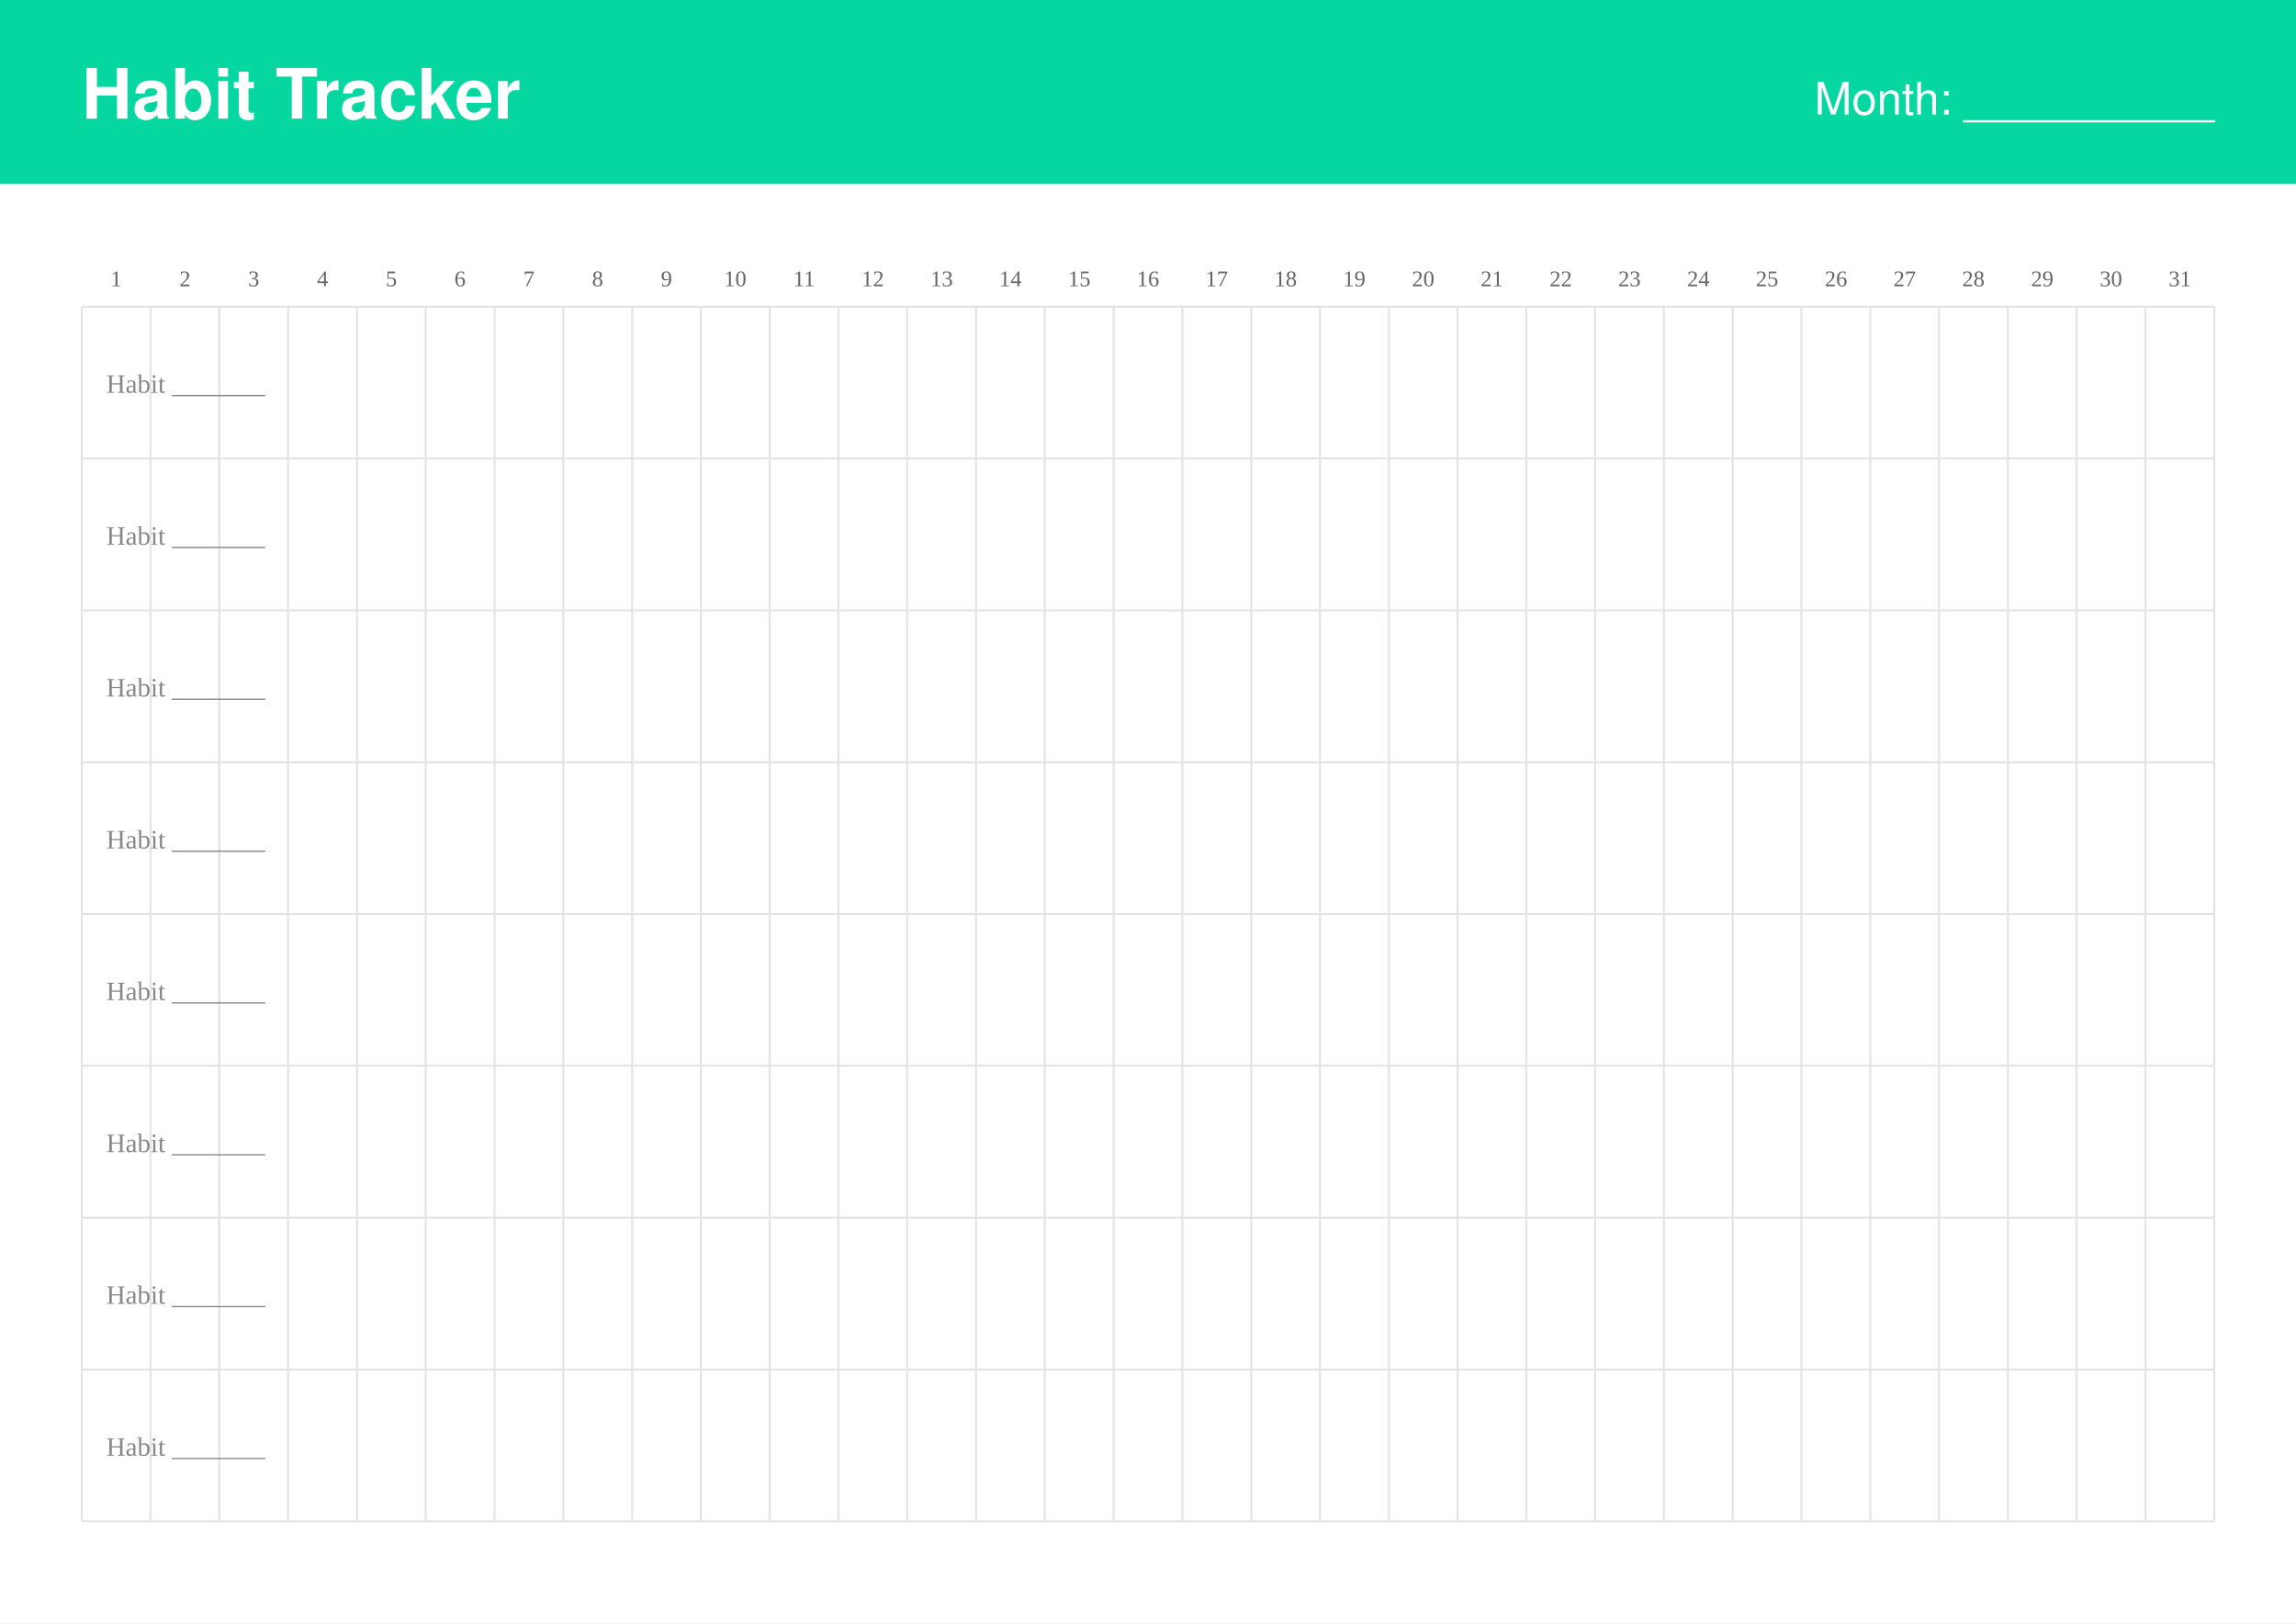
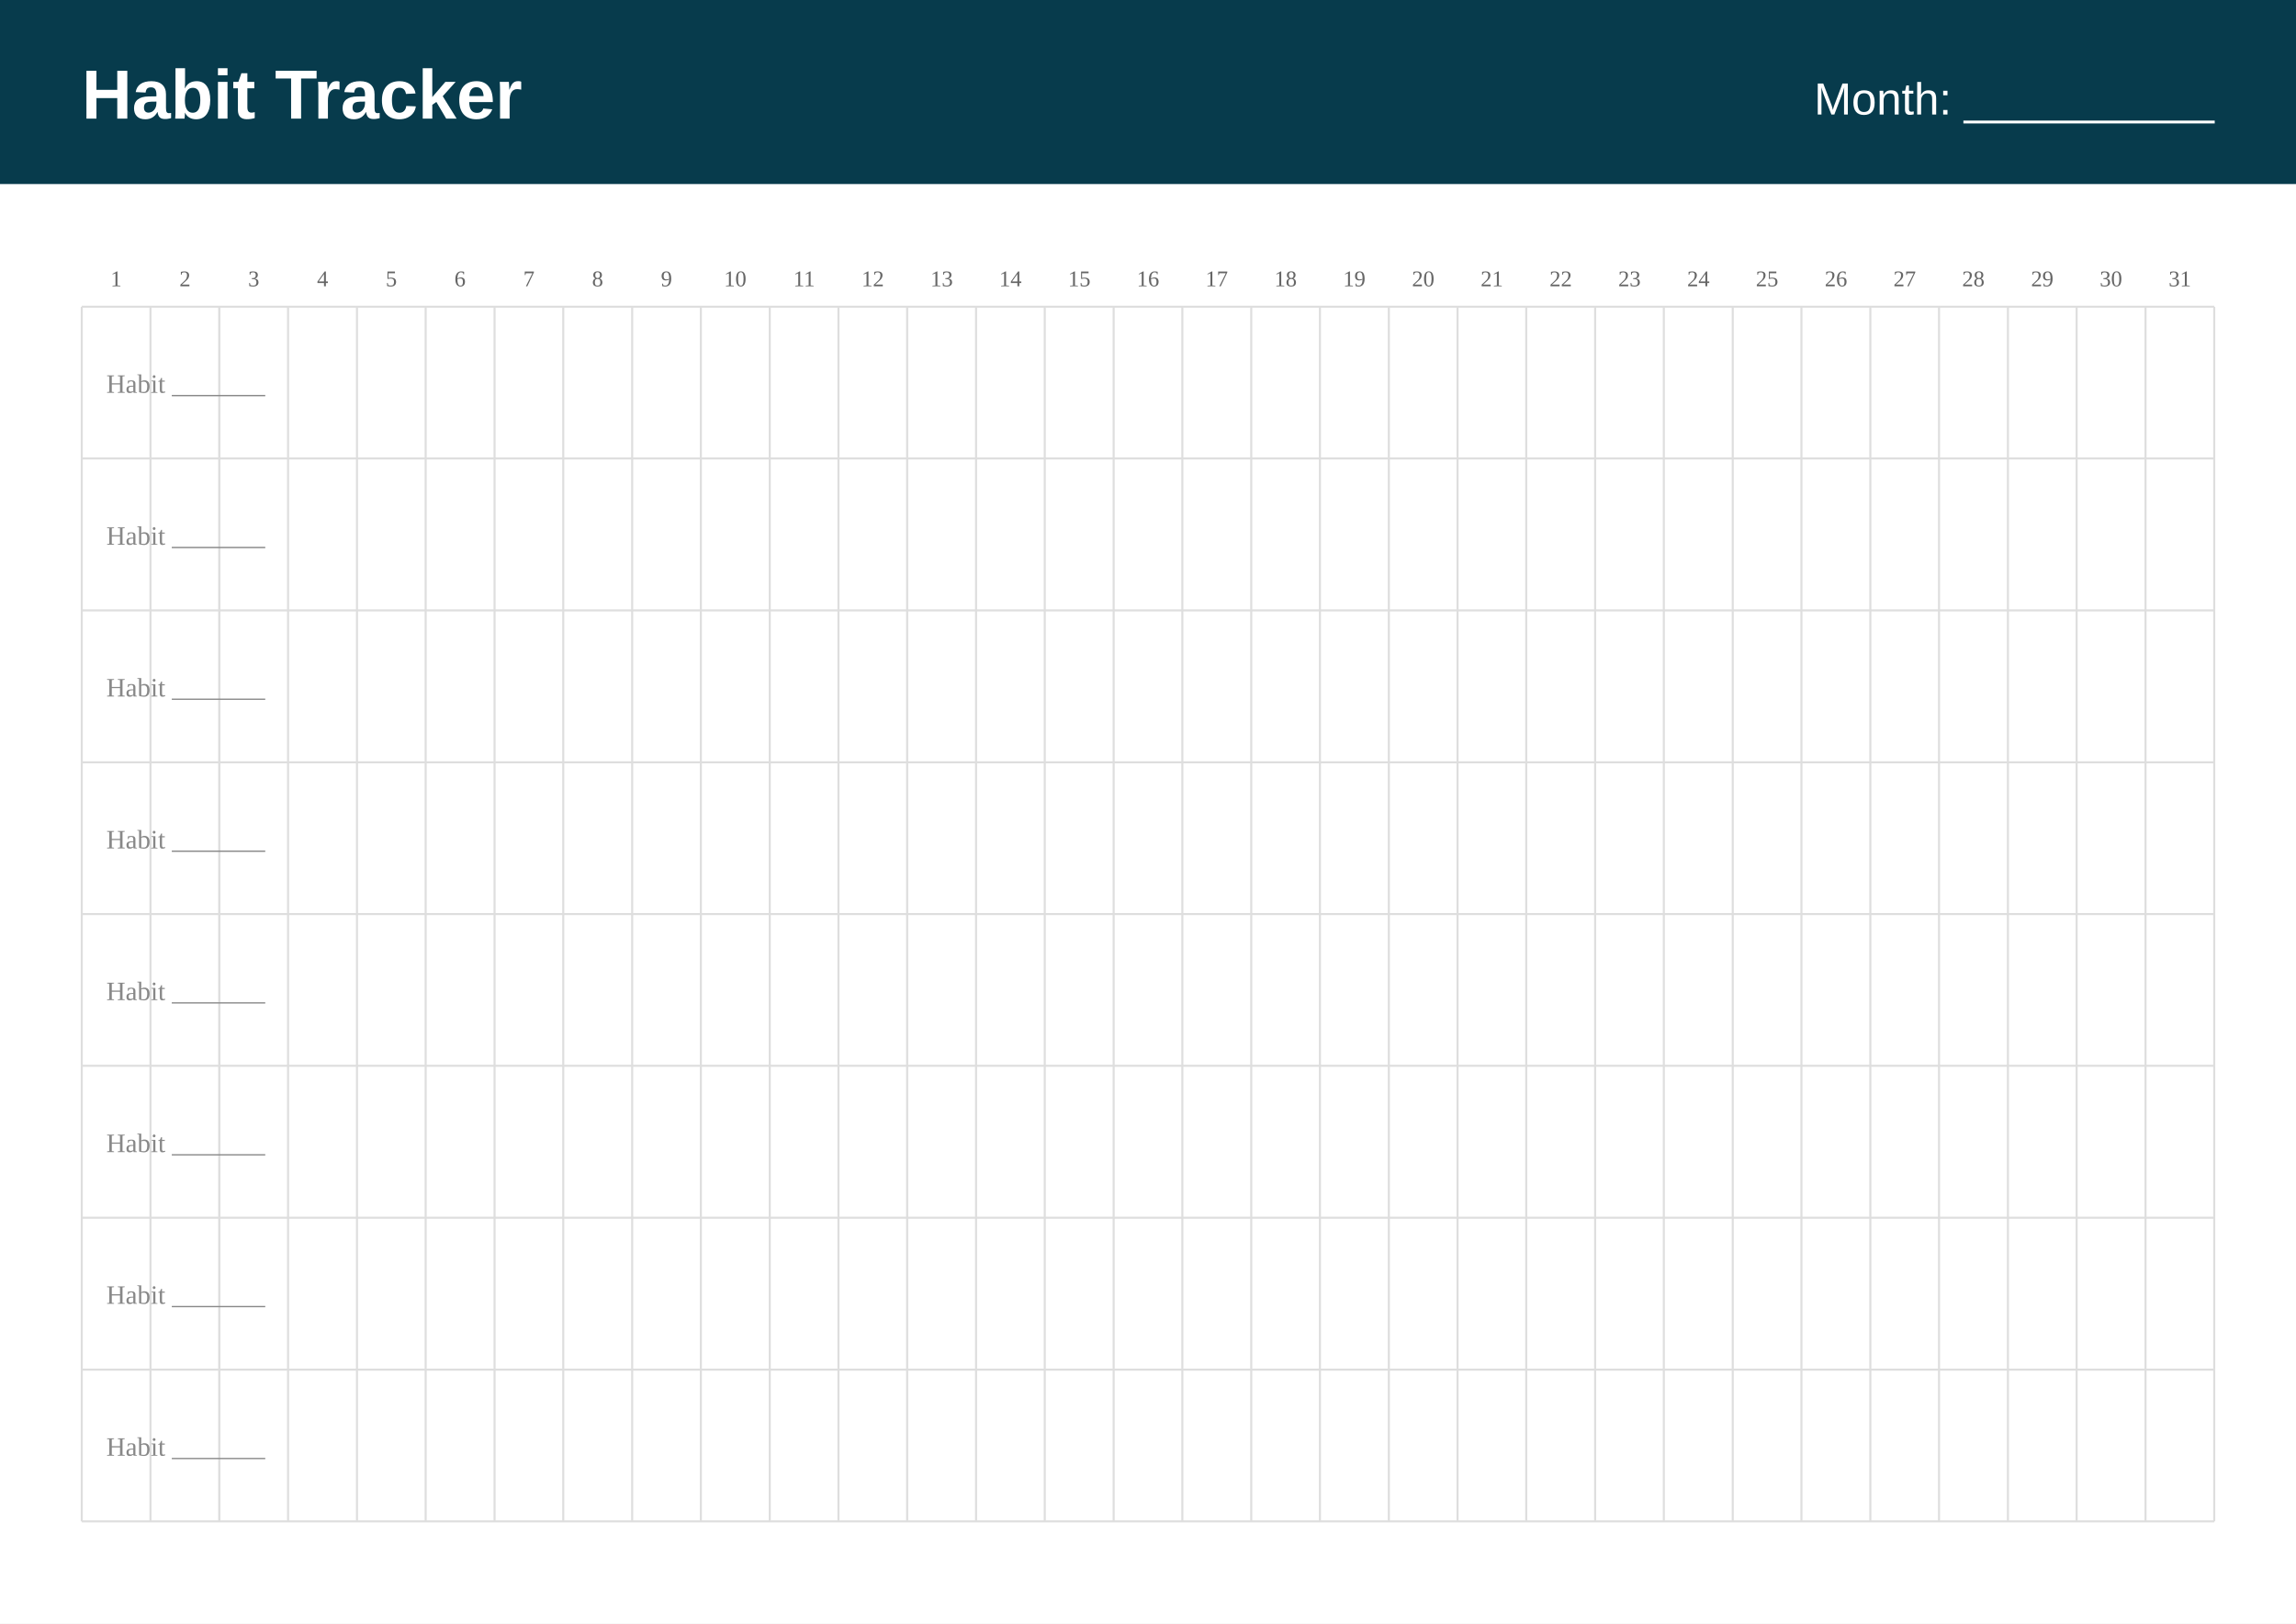
<svg xmlns="http://www.w3.org/2000/svg" width="1123" height="794" viewBox="0 0 1123 794">
  <rect width="1123" height="794" fill="#ffffff" />
-   <rect x="0" y="0" width="1123" height="90" fill="#06d6a0" />
-   <text x="40" y="58" font-family="Helvetica, Arial, sans-serif" font-size="34" font-weight="bold" fill="#ffffff">Habit Tracker</text>
-   <text x="1083" y="56" text-anchor="end" font-family="Helvetica, Arial, sans-serif" font-size="22" fill="#ffffff">Month: __________</text>
+   <rect x="0" y="0" width="1123" height="90" fill="#073b4c" />
+   <text x="40" y="58" font-family="Arial, Helvetica, sans-serif" font-size="34" font-weight="bold" fill="#ffffff">Habit Tracker</text>
+   <text x="1083" y="56" text-anchor="end" font-family="Arial, Helvetica, sans-serif" font-size="22" fill="#ffffff">Month: __________</text>
  <text x="56.8" y="140.0" text-anchor="middle" font-size="11" fill="#666666">1</text>
  <text x="90.5" y="140.0" text-anchor="middle" font-size="11" fill="#666666">2</text>
  <text x="124.1" y="140.0" text-anchor="middle" font-size="11" fill="#666666">3</text>
  <text x="157.8" y="140.0" text-anchor="middle" font-size="11" fill="#666666">4</text>
  <text x="191.4" y="140.0" text-anchor="middle" font-size="11" fill="#666666">5</text>
  <text x="225.0" y="140.0" text-anchor="middle" font-size="11" fill="#666666">6</text>
  <text x="258.7" y="140.0" text-anchor="middle" font-size="11" fill="#666666">7</text>
  <text x="292.3" y="140.0" text-anchor="middle" font-size="11" fill="#666666">8</text>
  <text x="326.0" y="140.0" text-anchor="middle" font-size="11" fill="#666666">9</text>
  <text x="359.6" y="140.0" text-anchor="middle" font-size="11" fill="#666666">10</text>
  <text x="393.3" y="140.0" text-anchor="middle" font-size="11" fill="#666666">11</text>
  <text x="426.9" y="140.0" text-anchor="middle" font-size="11" fill="#666666">12</text>
  <text x="460.6" y="140.0" text-anchor="middle" font-size="11" fill="#666666">13</text>
  <text x="494.2" y="140.0" text-anchor="middle" font-size="11" fill="#666666">14</text>
  <text x="527.9" y="140.0" text-anchor="middle" font-size="11" fill="#666666">15</text>
  <text x="561.5" y="140.0" text-anchor="middle" font-size="11" fill="#666666">16</text>
  <text x="595.1" y="140.0" text-anchor="middle" font-size="11" fill="#666666">17</text>
  <text x="628.8" y="140.0" text-anchor="middle" font-size="11" fill="#666666">18</text>
  <text x="662.4" y="140.0" text-anchor="middle" font-size="11" fill="#666666">19</text>
  <text x="696.1" y="140.0" text-anchor="middle" font-size="11" fill="#666666">20</text>
  <text x="729.7" y="140.0" text-anchor="middle" font-size="11" fill="#666666">21</text>
  <text x="763.4" y="140.0" text-anchor="middle" font-size="11" fill="#666666">22</text>
  <text x="797.0" y="140.0" text-anchor="middle" font-size="11" fill="#666666">23</text>
  <text x="830.7" y="140.0" text-anchor="middle" font-size="11" fill="#666666">24</text>
  <text x="864.3" y="140.0" text-anchor="middle" font-size="11" fill="#666666">25</text>
  <text x="898.0" y="140.0" text-anchor="middle" font-size="11" fill="#666666">26</text>
  <text x="931.6" y="140.0" text-anchor="middle" font-size="11" fill="#666666">27</text>
  <text x="965.2" y="140.0" text-anchor="middle" font-size="11" fill="#666666">28</text>
  <text x="998.9" y="140.0" text-anchor="middle" font-size="11" fill="#666666">29</text>
  <text x="1032.5" y="140.0" text-anchor="middle" font-size="11" fill="#666666">30</text>
  <text x="1066.2" y="140.0" text-anchor="middle" font-size="11" fill="#666666">31</text>
-   <line x1="40" y1="150.0" x2="1083" y2="150.0" stroke="#e4e4e4" stroke-width="1" />
-   <line x1="40" y1="224.2" x2="1083" y2="224.2" stroke="#e4e4e4" stroke-width="1" />
-   <line x1="40" y1="298.5" x2="1083" y2="298.5" stroke="#e4e4e4" stroke-width="1" />
-   <line x1="40" y1="372.8" x2="1083" y2="372.8" stroke="#e4e4e4" stroke-width="1" />
-   <line x1="40" y1="447.0" x2="1083" y2="447.0" stroke="#e4e4e4" stroke-width="1" />
-   <line x1="40" y1="521.2" x2="1083" y2="521.2" stroke="#e4e4e4" stroke-width="1" />
-   <line x1="40" y1="595.5" x2="1083" y2="595.5" stroke="#e4e4e4" stroke-width="1" />
-   <line x1="40" y1="669.8" x2="1083" y2="669.8" stroke="#e4e4e4" stroke-width="1" />
-   <line x1="40" y1="744.0" x2="1083" y2="744.0" stroke="#e4e4e4" stroke-width="1" />
-   <line x1="40.0" y1="150.0" x2="40.0" y2="744.0" stroke="#e4e4e4" stroke-width="1" />
-   <line x1="73.6" y1="150.0" x2="73.6" y2="744.0" stroke="#e4e4e4" stroke-width="1" />
-   <line x1="107.3" y1="150.0" x2="107.3" y2="744.0" stroke="#e4e4e4" stroke-width="1" />
-   <line x1="140.9" y1="150.0" x2="140.9" y2="744.0" stroke="#e4e4e4" stroke-width="1" />
-   <line x1="174.6" y1="150.0" x2="174.6" y2="744.0" stroke="#e4e4e4" stroke-width="1" />
-   <line x1="208.2" y1="150.0" x2="208.2" y2="744.0" stroke="#e4e4e4" stroke-width="1" />
-   <line x1="241.9" y1="150.0" x2="241.9" y2="744.0" stroke="#e4e4e4" stroke-width="1" />
-   <line x1="275.5" y1="150.0" x2="275.5" y2="744.0" stroke="#e4e4e4" stroke-width="1" />
-   <line x1="309.2" y1="150.0" x2="309.2" y2="744.0" stroke="#e4e4e4" stroke-width="1" />
-   <line x1="342.8" y1="150.0" x2="342.8" y2="744.0" stroke="#e4e4e4" stroke-width="1" />
-   <line x1="376.5" y1="150.0" x2="376.5" y2="744.0" stroke="#e4e4e4" stroke-width="1" />
-   <line x1="410.1" y1="150.0" x2="410.1" y2="744.0" stroke="#e4e4e4" stroke-width="1" />
-   <line x1="443.7" y1="150.0" x2="443.7" y2="744.0" stroke="#e4e4e4" stroke-width="1" />
-   <line x1="477.4" y1="150.0" x2="477.4" y2="744.0" stroke="#e4e4e4" stroke-width="1" />
-   <line x1="511.0" y1="150.0" x2="511.0" y2="744.0" stroke="#e4e4e4" stroke-width="1" />
-   <line x1="544.7" y1="150.0" x2="544.7" y2="744.0" stroke="#e4e4e4" stroke-width="1" />
-   <line x1="578.3" y1="150.0" x2="578.3" y2="744.0" stroke="#e4e4e4" stroke-width="1" />
-   <line x1="612.0" y1="150.0" x2="612.0" y2="744.0" stroke="#e4e4e4" stroke-width="1" />
-   <line x1="645.6" y1="150.0" x2="645.6" y2="744.0" stroke="#e4e4e4" stroke-width="1" />
-   <line x1="679.3" y1="150.0" x2="679.3" y2="744.0" stroke="#e4e4e4" stroke-width="1" />
-   <line x1="712.9" y1="150.0" x2="712.9" y2="744.0" stroke="#e4e4e4" stroke-width="1" />
-   <line x1="746.5" y1="150.0" x2="746.5" y2="744.0" stroke="#e4e4e4" stroke-width="1" />
-   <line x1="780.2" y1="150.0" x2="780.2" y2="744.0" stroke="#e4e4e4" stroke-width="1" />
-   <line x1="813.8" y1="150.0" x2="813.8" y2="744.0" stroke="#e4e4e4" stroke-width="1" />
-   <line x1="847.5" y1="150.0" x2="847.5" y2="744.0" stroke="#e4e4e4" stroke-width="1" />
-   <line x1="881.1" y1="150.0" x2="881.1" y2="744.0" stroke="#e4e4e4" stroke-width="1" />
-   <line x1="914.8" y1="150.0" x2="914.8" y2="744.0" stroke="#e4e4e4" stroke-width="1" />
-   <line x1="948.4" y1="150.0" x2="948.4" y2="744.0" stroke="#e4e4e4" stroke-width="1" />
-   <line x1="982.1" y1="150.0" x2="982.1" y2="744.0" stroke="#e4e4e4" stroke-width="1" />
-   <line x1="1015.7" y1="150.0" x2="1015.7" y2="744.0" stroke="#e4e4e4" stroke-width="1" />
-   <line x1="1049.4" y1="150.0" x2="1049.4" y2="744.0" stroke="#e4e4e4" stroke-width="1" />
-   <line x1="1083.0" y1="150.0" x2="1083.0" y2="744.0" stroke="#e4e4e4" stroke-width="1" />
-   <line x1="107.3" y1="150.0" x2="107.3" y2="224.2" stroke="#e4e4e4" stroke-width="1" />
+   <line x1="40" y1="150.0" x2="1083" y2="150.0" stroke="#dedede" stroke-width="1" />
+   <line x1="40" y1="224.2" x2="1083" y2="224.2" stroke="#dedede" stroke-width="1" />
+   <line x1="40" y1="298.5" x2="1083" y2="298.5" stroke="#dedede" stroke-width="1" />
+   <line x1="40" y1="372.8" x2="1083" y2="372.8" stroke="#dedede" stroke-width="1" />
+   <line x1="40" y1="447.0" x2="1083" y2="447.0" stroke="#dedede" stroke-width="1" />
+   <line x1="40" y1="521.2" x2="1083" y2="521.2" stroke="#dedede" stroke-width="1" />
+   <line x1="40" y1="595.5" x2="1083" y2="595.5" stroke="#dedede" stroke-width="1" />
+   <line x1="40" y1="669.8" x2="1083" y2="669.8" stroke="#dedede" stroke-width="1" />
+   <line x1="40" y1="744.0" x2="1083" y2="744.0" stroke="#dedede" stroke-width="1" />
+   <line x1="40.0" y1="150.0" x2="40.0" y2="744.0" stroke="#dedede" stroke-width="1" />
+   <line x1="73.6" y1="150.0" x2="73.6" y2="744.0" stroke="#dedede" stroke-width="1" />
+   <line x1="107.3" y1="150.0" x2="107.3" y2="744.0" stroke="#dedede" stroke-width="1" />
+   <line x1="140.9" y1="150.0" x2="140.9" y2="744.0" stroke="#dedede" stroke-width="1" />
+   <line x1="174.6" y1="150.0" x2="174.6" y2="744.0" stroke="#dedede" stroke-width="1" />
+   <line x1="208.2" y1="150.0" x2="208.2" y2="744.0" stroke="#dedede" stroke-width="1" />
+   <line x1="241.9" y1="150.0" x2="241.9" y2="744.0" stroke="#dedede" stroke-width="1" />
+   <line x1="275.5" y1="150.0" x2="275.5" y2="744.0" stroke="#dedede" stroke-width="1" />
+   <line x1="309.2" y1="150.0" x2="309.2" y2="744.0" stroke="#dedede" stroke-width="1" />
+   <line x1="342.8" y1="150.0" x2="342.8" y2="744.0" stroke="#dedede" stroke-width="1" />
+   <line x1="376.5" y1="150.0" x2="376.5" y2="744.0" stroke="#dedede" stroke-width="1" />
+   <line x1="410.1" y1="150.0" x2="410.1" y2="744.0" stroke="#dedede" stroke-width="1" />
+   <line x1="443.7" y1="150.0" x2="443.7" y2="744.0" stroke="#dedede" stroke-width="1" />
+   <line x1="477.4" y1="150.0" x2="477.4" y2="744.0" stroke="#dedede" stroke-width="1" />
+   <line x1="511.0" y1="150.0" x2="511.0" y2="744.0" stroke="#dedede" stroke-width="1" />
+   <line x1="544.7" y1="150.0" x2="544.7" y2="744.0" stroke="#dedede" stroke-width="1" />
+   <line x1="578.3" y1="150.0" x2="578.3" y2="744.0" stroke="#dedede" stroke-width="1" />
+   <line x1="612.0" y1="150.0" x2="612.0" y2="744.0" stroke="#dedede" stroke-width="1" />
+   <line x1="645.6" y1="150.0" x2="645.6" y2="744.0" stroke="#dedede" stroke-width="1" />
+   <line x1="679.3" y1="150.0" x2="679.3" y2="744.0" stroke="#dedede" stroke-width="1" />
+   <line x1="712.9" y1="150.0" x2="712.9" y2="744.0" stroke="#dedede" stroke-width="1" />
+   <line x1="746.5" y1="150.0" x2="746.5" y2="744.0" stroke="#dedede" stroke-width="1" />
+   <line x1="780.2" y1="150.0" x2="780.2" y2="744.0" stroke="#dedede" stroke-width="1" />
+   <line x1="813.8" y1="150.0" x2="813.8" y2="744.0" stroke="#dedede" stroke-width="1" />
+   <line x1="847.5" y1="150.0" x2="847.5" y2="744.0" stroke="#dedede" stroke-width="1" />
+   <line x1="881.1" y1="150.0" x2="881.1" y2="744.0" stroke="#dedede" stroke-width="1" />
+   <line x1="914.8" y1="150.0" x2="914.8" y2="744.0" stroke="#dedede" stroke-width="1" />
+   <line x1="948.4" y1="150.0" x2="948.4" y2="744.0" stroke="#dedede" stroke-width="1" />
+   <line x1="982.1" y1="150.0" x2="982.1" y2="744.0" stroke="#dedede" stroke-width="1" />
+   <line x1="1015.7" y1="150.0" x2="1015.7" y2="744.0" stroke="#dedede" stroke-width="1" />
+   <line x1="1049.4" y1="150.0" x2="1049.4" y2="744.0" stroke="#dedede" stroke-width="1" />
+   <line x1="1083.0" y1="150.0" x2="1083.0" y2="744.0" stroke="#dedede" stroke-width="1" />
+   <line x1="107.3" y1="150.0" x2="107.3" y2="224.2" stroke="#dedede" stroke-width="1" />
  <text x="52.0" y="192.1" font-size="13" fill="#888888">Habit _______</text>
-   <line x1="107.3" y1="224.2" x2="107.3" y2="298.5" stroke="#e4e4e4" stroke-width="1" />
+   <line x1="107.3" y1="224.2" x2="107.3" y2="298.5" stroke="#dedede" stroke-width="1" />
  <text x="52.0" y="266.4" font-size="13" fill="#888888">Habit _______</text>
-   <line x1="107.3" y1="298.5" x2="107.3" y2="372.8" stroke="#e4e4e4" stroke-width="1" />
+   <line x1="107.3" y1="298.5" x2="107.3" y2="372.8" stroke="#dedede" stroke-width="1" />
  <text x="52.0" y="340.6" font-size="13" fill="#888888">Habit _______</text>
-   <line x1="107.3" y1="372.8" x2="107.3" y2="447.0" stroke="#e4e4e4" stroke-width="1" />
+   <line x1="107.3" y1="372.8" x2="107.3" y2="447.0" stroke="#dedede" stroke-width="1" />
  <text x="52.0" y="414.9" font-size="13" fill="#888888">Habit _______</text>
-   <line x1="107.3" y1="447.0" x2="107.3" y2="521.2" stroke="#e4e4e4" stroke-width="1" />
+   <line x1="107.3" y1="447.0" x2="107.3" y2="521.2" stroke="#dedede" stroke-width="1" />
  <text x="52.0" y="489.1" font-size="13" fill="#888888">Habit _______</text>
-   <line x1="107.3" y1="521.2" x2="107.3" y2="595.5" stroke="#e4e4e4" stroke-width="1" />
+   <line x1="107.3" y1="521.2" x2="107.3" y2="595.5" stroke="#dedede" stroke-width="1" />
  <text x="52.0" y="563.4" font-size="13" fill="#888888">Habit _______</text>
-   <line x1="107.3" y1="595.5" x2="107.3" y2="669.8" stroke="#e4e4e4" stroke-width="1" />
+   <line x1="107.3" y1="595.5" x2="107.3" y2="669.8" stroke="#dedede" stroke-width="1" />
  <text x="52.0" y="637.6" font-size="13" fill="#888888">Habit _______</text>
-   <line x1="107.3" y1="669.8" x2="107.3" y2="744.0" stroke="#e4e4e4" stroke-width="1" />
+   <line x1="107.3" y1="669.8" x2="107.3" y2="744.0" stroke="#dedede" stroke-width="1" />
  <text x="52.0" y="711.9" font-size="13" fill="#888888">Habit _______</text>
</svg>
